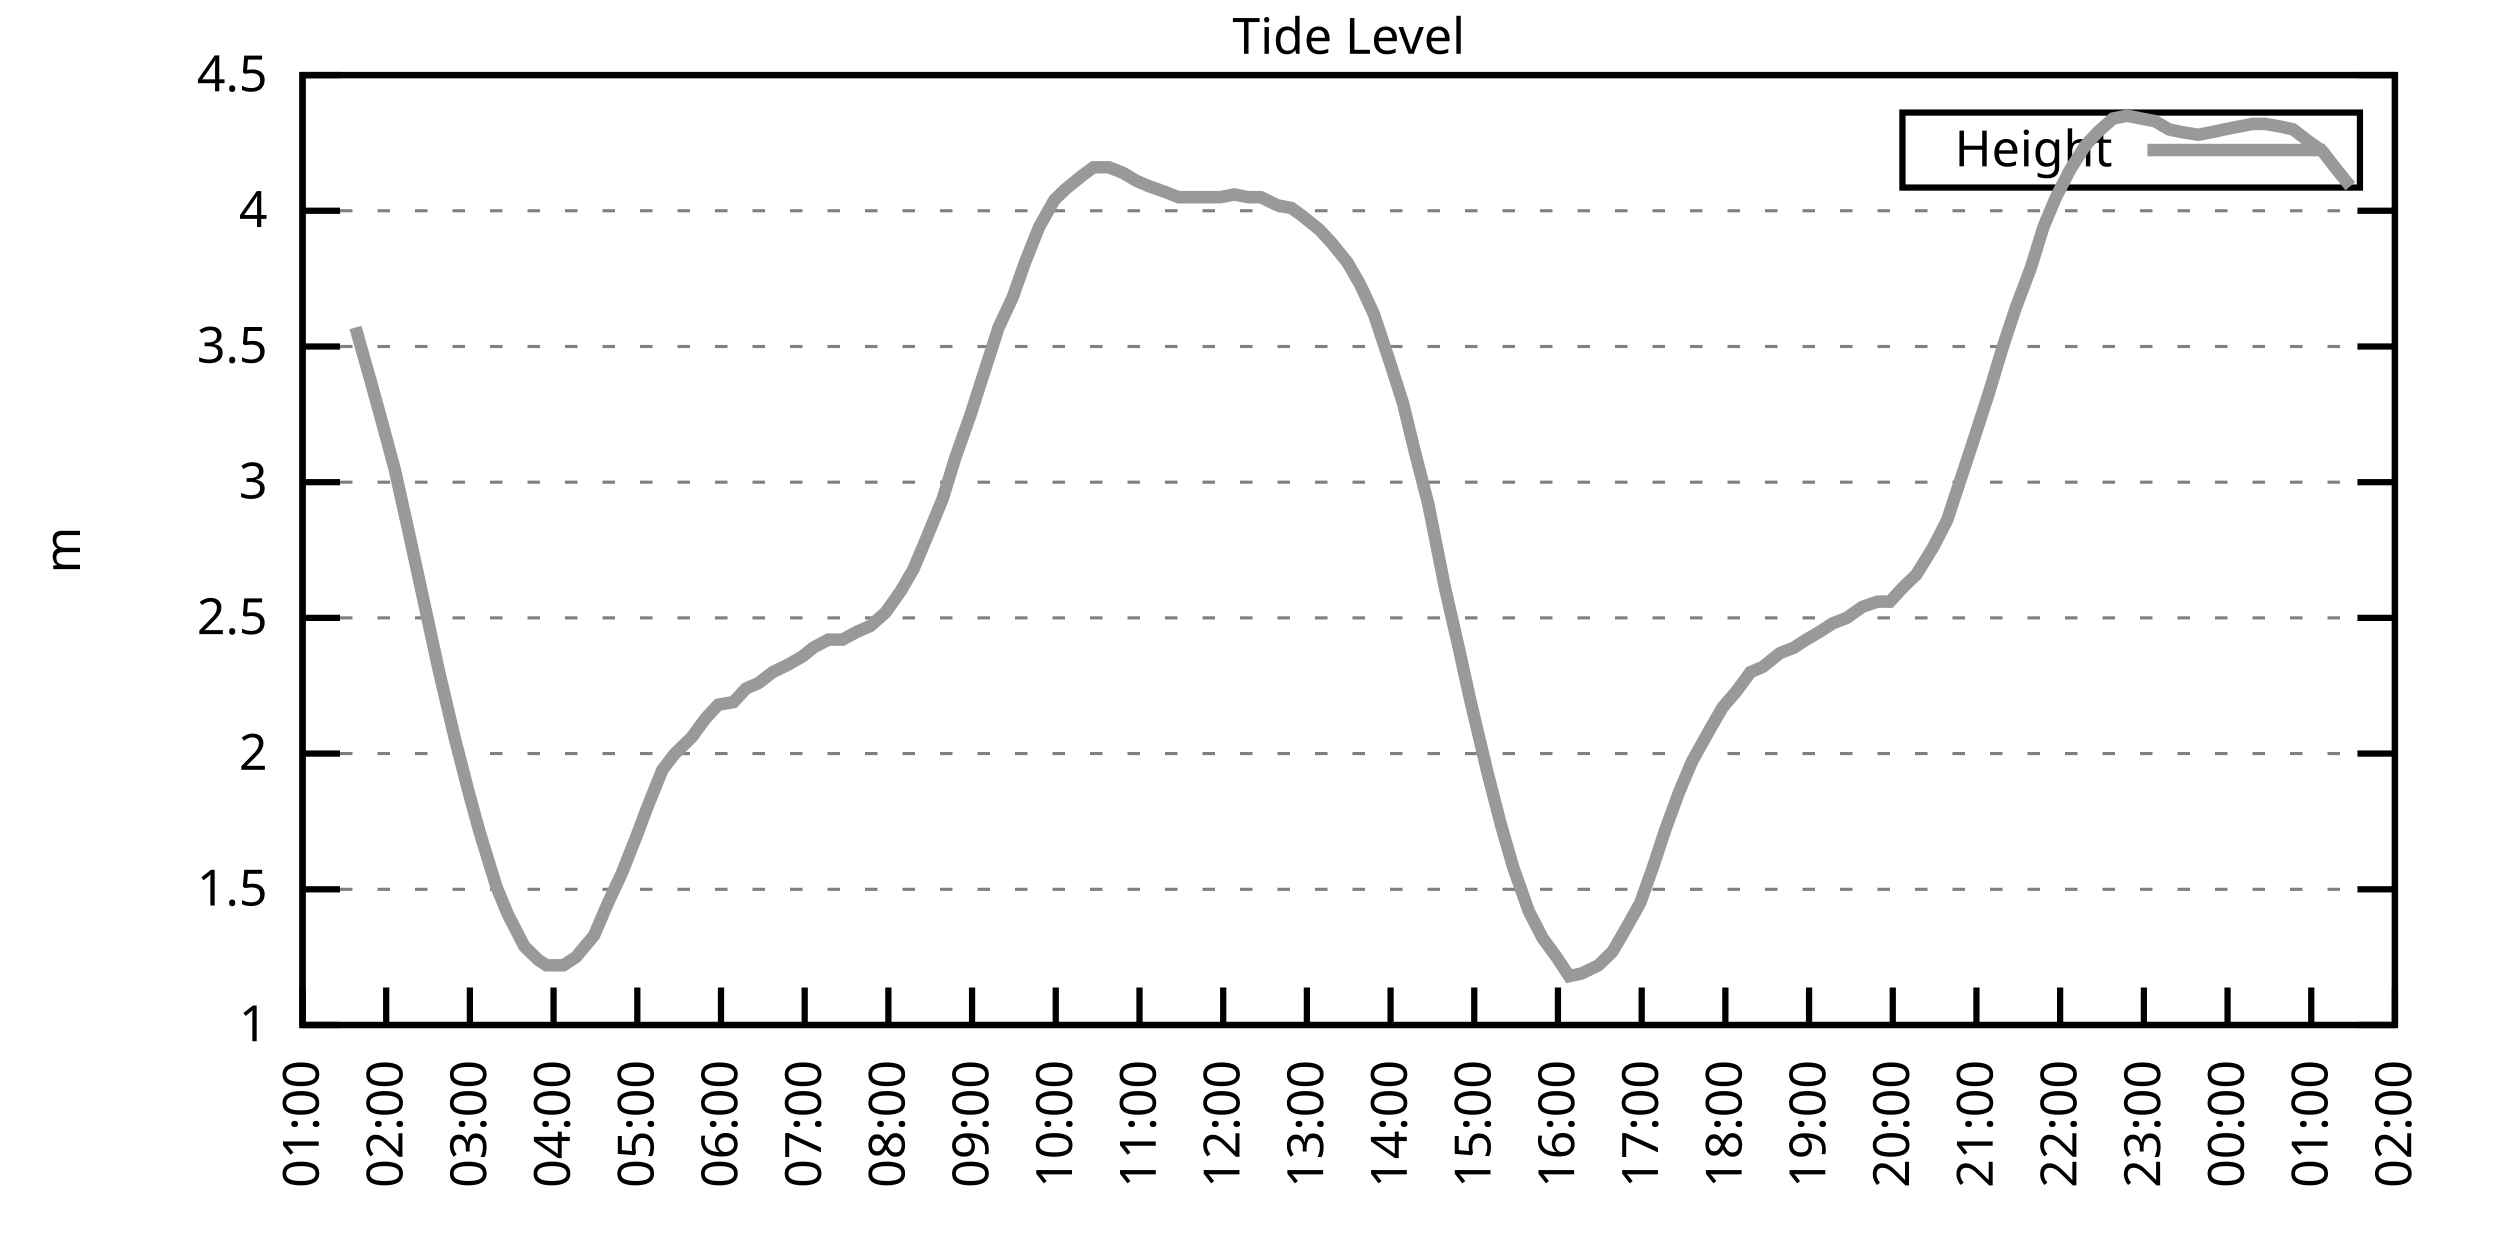
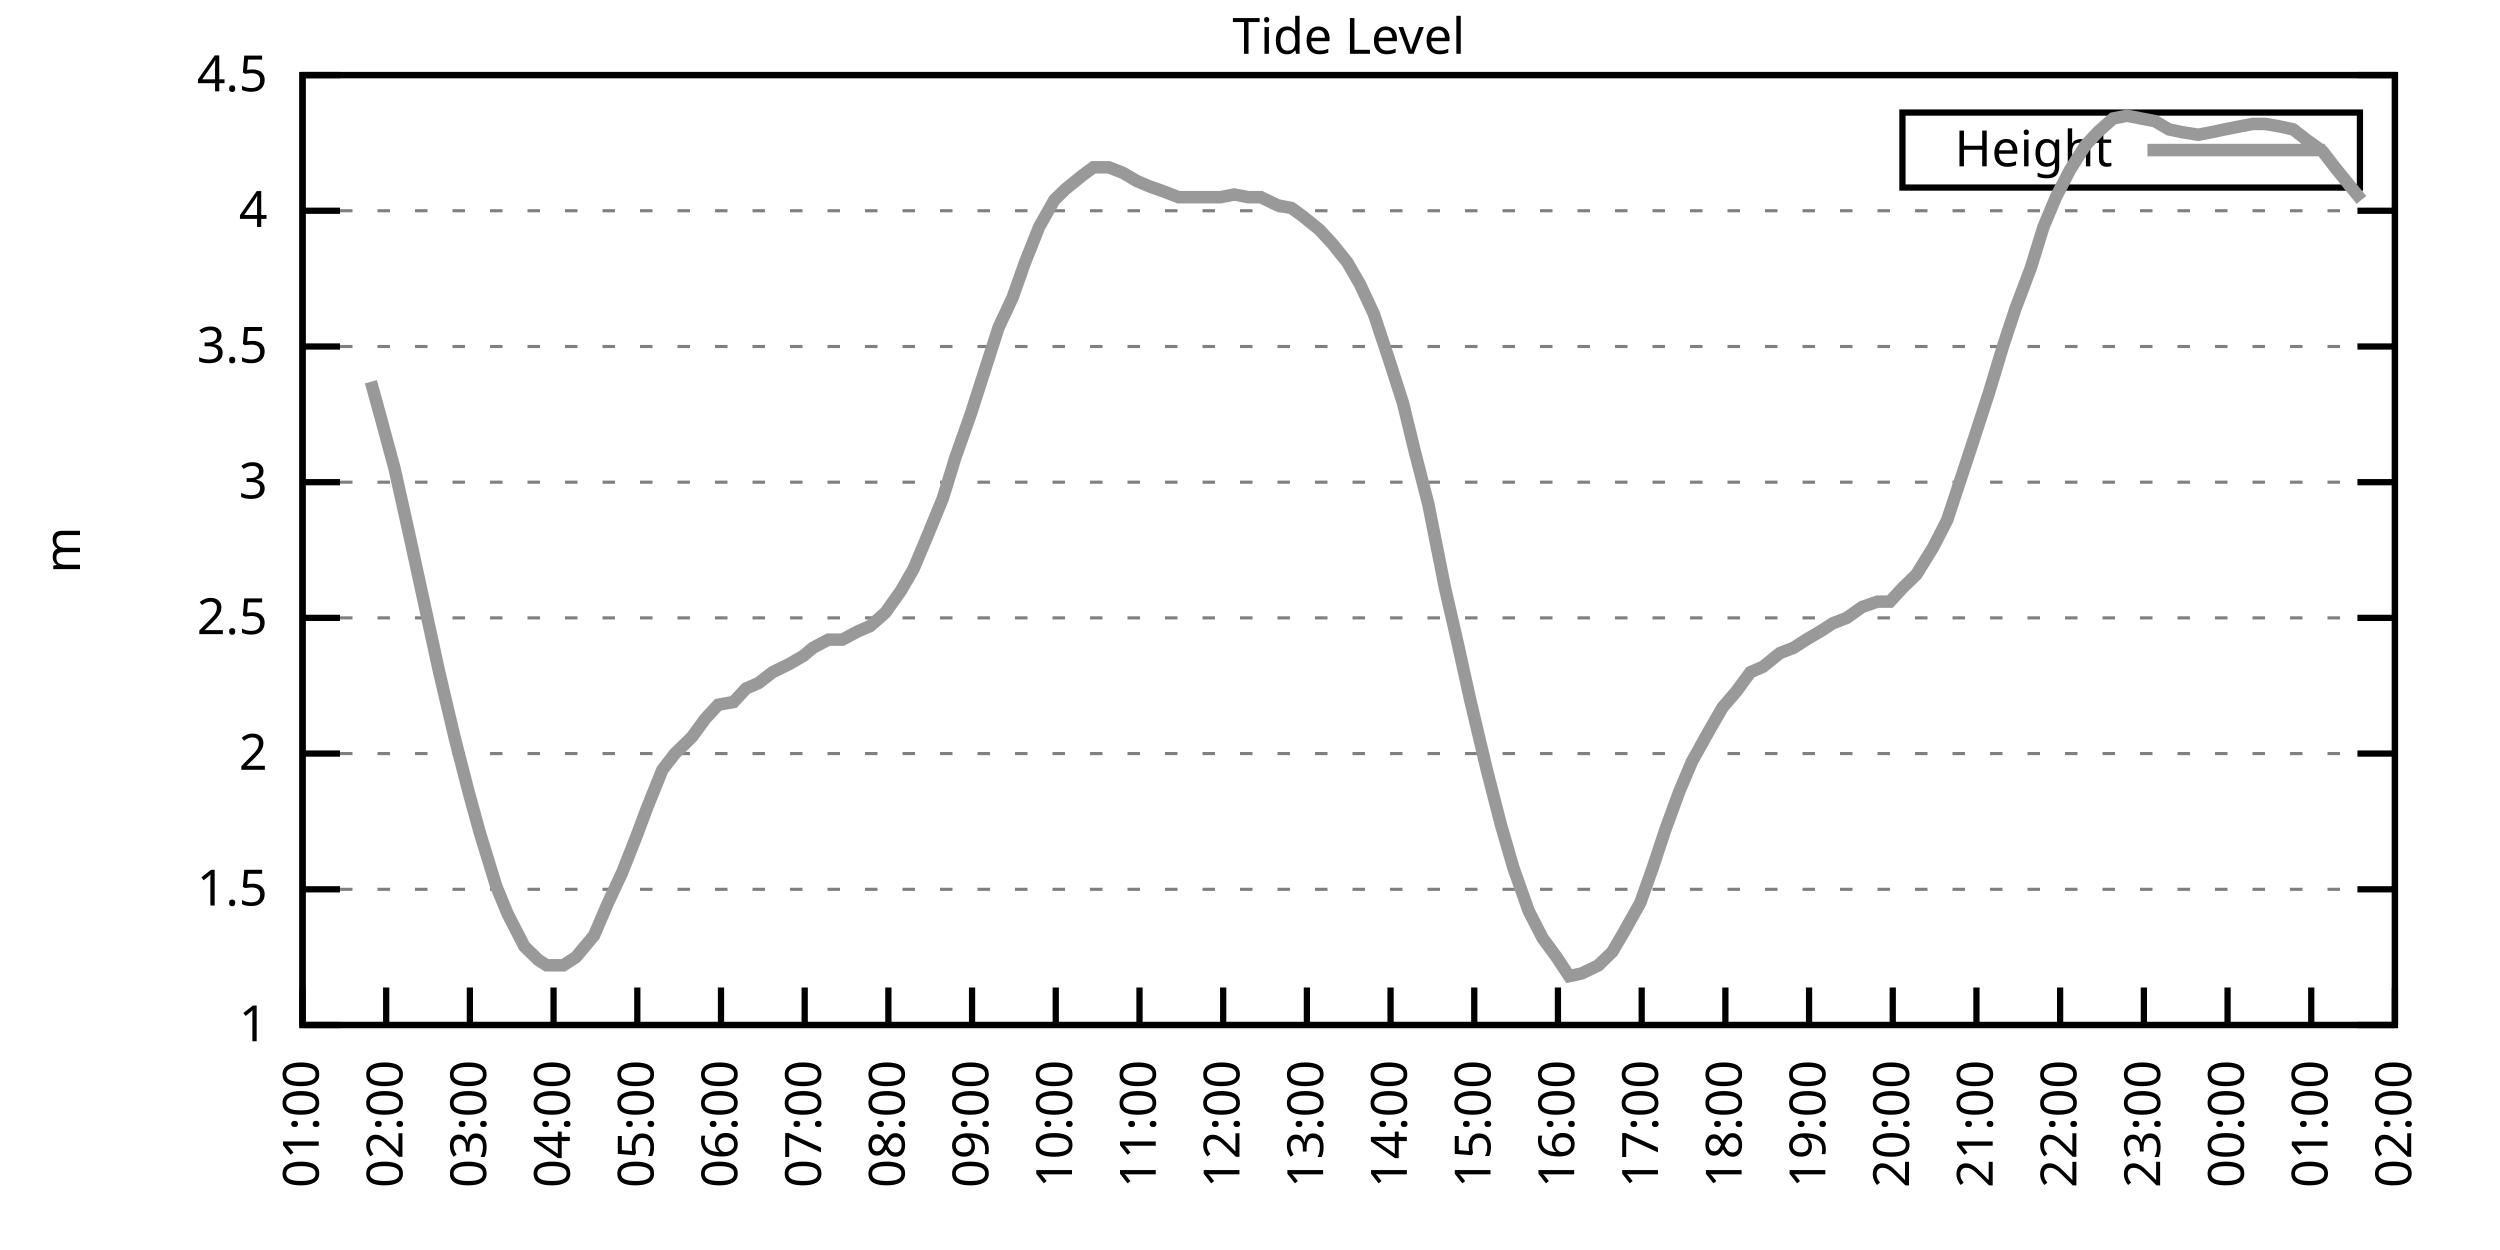
<svg xmlns="http://www.w3.org/2000/svg" xmlns:xlink="http://www.w3.org/1999/xlink" width="400" height="200" viewBox="0 0 400 200">
  <g id="gnuplot_canvas">
    <rect x="0" y="0" width="400" height="200" fill="none" />
    <defs>
      <circle id="gpDot" r="0.5" stroke-width="0.5" stroke="currentColor" />
      <path id="gpPt0" stroke-width="0.333" stroke="currentColor" d="M-1,0 h2 M0,-1 v2" />
      <path id="gpPt1" stroke-width="0.333" stroke="currentColor" d="M-1,-1 L1,1 M1,-1 L-1,1" />
      <path id="gpPt2" stroke-width="0.333" stroke="currentColor" d="M-1,0 L1,0 M0,-1 L0,1 M-1,-1 L1,1 M-1,1 L1,-1" />
      <rect id="gpPt3" stroke-width="0.333" stroke="currentColor" x="-1" y="-1" width="2" height="2" />
      <rect id="gpPt4" stroke-width="0.333" stroke="currentColor" fill="currentColor" x="-1" y="-1" width="2" height="2" />
      <circle id="gpPt5" stroke-width="0.333" stroke="currentColor" cx="0" cy="0" r="1" />
      <use xlink:href="#gpPt5" id="gpPt6" fill="currentColor" stroke="none" />
      <path id="gpPt7" stroke-width="0.333" stroke="currentColor" d="M0,-1.33 L-1.33,0.67 L1.33,0.67 z" />
      <use xlink:href="#gpPt7" id="gpPt8" fill="currentColor" stroke="none" />
      <use xlink:href="#gpPt7" id="gpPt9" stroke="currentColor" transform="rotate(180)" />
      <use xlink:href="#gpPt9" id="gpPt10" fill="currentColor" stroke="none" />
      <use xlink:href="#gpPt3" id="gpPt11" stroke="currentColor" transform="rotate(45)" />
      <use xlink:href="#gpPt11" id="gpPt12" fill="currentColor" stroke="none" />
      <path id="gpPt13" stroke-width="0.333" stroke="currentColor" d="M0,1.330 L1.265,0.411 L0.782,-1.067 L-0.782,-1.076 L-1.265,0.411 z" />
      <use xlink:href="#gpPt13" id="gpPt14" fill="currentColor" stroke="none" />
      <filter id="textbox" filterUnits="objectBoundingBox" x="0" y="0" height="1" width="1">
        <feFlood flood-color="white" flood-opacity="1" result="bgnd" />
        <feComposite in="SourceGraphic" in2="bgnd" operator="atop" />
      </filter>
      <filter id="greybox" filterUnits="objectBoundingBox" x="0" y="0" height="1" width="1">
        <feFlood flood-color="lightgrey" flood-opacity="1" result="grey" />
        <feComposite in="SourceGraphic" in2="grey" operator="atop" />
      </filter>
    </defs>
    <g fill="none" color="white" stroke="currentColor" stroke-width="1.00" stroke-linecap="butt" stroke-linejoin="miter">
</g>
    <g fill="none" color="black" stroke="currentColor" stroke-width="1.00" stroke-linecap="butt" stroke-linejoin="miter">
      <g stroke="none" shape-rendering="crispEdges">
        <polygon fill="rgb(255, 255, 255)" points="48.40,164.00 383.18,164.00 383.18,12.02 48.40,12.02 " />
      </g>
    </g>
    <g fill="none" color="black" stroke="currentColor" stroke-width="1.00" stroke-linecap="butt" stroke-linejoin="miter">
</g>
    <g fill="none" color="black" stroke="black" stroke-width="0.50" stroke-linecap="butt" stroke-linejoin="miter">
</g>
    <g fill="none" color="gray" stroke="currentColor" stroke-width="0.50" stroke-linecap="butt" stroke-linejoin="miter">
      <path stroke="gray" stroke-dasharray="2,4" class="gridline" d="M48.40,164.00 L383.19,164.00  " />
    </g>
    <g fill="none" color="gray" stroke="gray" stroke-width="1.00" stroke-linecap="butt" stroke-linejoin="miter">
</g>
    <g fill="none" color="black" stroke="currentColor" stroke-width="1.00" stroke-linecap="butt" stroke-linejoin="miter">
      <path stroke="black" d="M48.40,164.00 L54.40,164.00 M383.19,164.00 L377.19,164.00  " />
      <g transform="translate(42.80,166.60)" stroke="none" fill="black" font-family="Sans" font-size="8.00" text-anchor="end">
        <text>
          <tspan font-family="Sans"> 1</tspan>
        </text>
      </g>
    </g>
    <g fill="none" color="black" stroke="currentColor" stroke-width="1.00" stroke-linecap="butt" stroke-linejoin="miter">
</g>
    <g fill="none" color="black" stroke="black" stroke-width="0.50" stroke-linecap="butt" stroke-linejoin="miter">
</g>
    <g fill="none" color="gray" stroke="currentColor" stroke-width="0.50" stroke-linecap="butt" stroke-linejoin="miter">
      <path stroke="gray" stroke-dasharray="2,4" class="gridline" d="M48.40,142.29 L383.19,142.29  " />
    </g>
    <g fill="none" color="gray" stroke="gray" stroke-width="1.00" stroke-linecap="butt" stroke-linejoin="miter">
</g>
    <g fill="none" color="black" stroke="currentColor" stroke-width="1.00" stroke-linecap="butt" stroke-linejoin="miter">
      <path stroke="black" d="M48.40,142.29 L54.40,142.29 M383.19,142.29 L377.19,142.29  " />
      <g transform="translate(42.80,144.89)" stroke="none" fill="black" font-family="Sans" font-size="8.00" text-anchor="end">
        <text>
          <tspan font-family="Sans"> 1.5</tspan>
        </text>
      </g>
    </g>
    <g fill="none" color="black" stroke="currentColor" stroke-width="1.00" stroke-linecap="butt" stroke-linejoin="miter">
</g>
    <g fill="none" color="black" stroke="black" stroke-width="0.50" stroke-linecap="butt" stroke-linejoin="miter">
</g>
    <g fill="none" color="gray" stroke="currentColor" stroke-width="0.50" stroke-linecap="butt" stroke-linejoin="miter">
      <path stroke="gray" stroke-dasharray="2,4" class="gridline" d="M48.40,120.57 L383.19,120.57  " />
    </g>
    <g fill="none" color="gray" stroke="gray" stroke-width="1.00" stroke-linecap="butt" stroke-linejoin="miter">
</g>
    <g fill="none" color="black" stroke="currentColor" stroke-width="1.00" stroke-linecap="butt" stroke-linejoin="miter">
      <path stroke="black" d="M48.40,120.57 L54.40,120.57 M383.19,120.57 L377.19,120.57  " />
      <g transform="translate(42.80,123.17)" stroke="none" fill="black" font-family="Sans" font-size="8.00" text-anchor="end">
        <text>
          <tspan font-family="Sans"> 2</tspan>
        </text>
      </g>
    </g>
    <g fill="none" color="black" stroke="currentColor" stroke-width="1.00" stroke-linecap="butt" stroke-linejoin="miter">
</g>
    <g fill="none" color="black" stroke="black" stroke-width="0.50" stroke-linecap="butt" stroke-linejoin="miter">
</g>
    <g fill="none" color="gray" stroke="currentColor" stroke-width="0.50" stroke-linecap="butt" stroke-linejoin="miter">
      <path stroke="gray" stroke-dasharray="2,4" class="gridline" d="M48.40,98.86 L383.19,98.86  " />
    </g>
    <g fill="none" color="gray" stroke="gray" stroke-width="1.00" stroke-linecap="butt" stroke-linejoin="miter">
</g>
    <g fill="none" color="black" stroke="currentColor" stroke-width="1.00" stroke-linecap="butt" stroke-linejoin="miter">
      <path stroke="black" d="M48.40,98.86 L54.40,98.86 M383.19,98.86 L377.19,98.86  " />
      <g transform="translate(42.80,101.46)" stroke="none" fill="black" font-family="Sans" font-size="8.00" text-anchor="end">
        <text>
          <tspan font-family="Sans"> 2.5</tspan>
        </text>
      </g>
    </g>
    <g fill="none" color="black" stroke="currentColor" stroke-width="1.00" stroke-linecap="butt" stroke-linejoin="miter">
</g>
    <g fill="none" color="black" stroke="black" stroke-width="0.50" stroke-linecap="butt" stroke-linejoin="miter">
</g>
    <g fill="none" color="gray" stroke="currentColor" stroke-width="0.50" stroke-linecap="butt" stroke-linejoin="miter">
      <path stroke="gray" stroke-dasharray="2,4" class="gridline" d="M48.40,77.15 L383.19,77.15  " />
    </g>
    <g fill="none" color="gray" stroke="gray" stroke-width="1.00" stroke-linecap="butt" stroke-linejoin="miter">
</g>
    <g fill="none" color="black" stroke="currentColor" stroke-width="1.00" stroke-linecap="butt" stroke-linejoin="miter">
      <path stroke="black" d="M48.40,77.15 L54.40,77.15 M383.19,77.15 L377.19,77.15  " />
      <g transform="translate(42.80,79.75)" stroke="none" fill="black" font-family="Sans" font-size="8.00" text-anchor="end">
        <text>
          <tspan font-family="Sans"> 3</tspan>
        </text>
      </g>
    </g>
    <g fill="none" color="black" stroke="currentColor" stroke-width="1.00" stroke-linecap="butt" stroke-linejoin="miter">
</g>
    <g fill="none" color="black" stroke="black" stroke-width="0.50" stroke-linecap="butt" stroke-linejoin="miter">
</g>
    <g fill="none" color="gray" stroke="currentColor" stroke-width="0.50" stroke-linecap="butt" stroke-linejoin="miter">
      <path stroke="gray" stroke-dasharray="2,4" class="gridline" d="M48.40,55.44 L383.19,55.44  " />
    </g>
    <g fill="none" color="gray" stroke="gray" stroke-width="1.00" stroke-linecap="butt" stroke-linejoin="miter">
</g>
    <g fill="none" color="black" stroke="currentColor" stroke-width="1.00" stroke-linecap="butt" stroke-linejoin="miter">
      <path stroke="black" d="M48.40,55.44 L54.40,55.44 M383.19,55.44 L377.19,55.44  " />
      <g transform="translate(42.80,58.04)" stroke="none" fill="black" font-family="Sans" font-size="8.00" text-anchor="end">
        <text>
          <tspan font-family="Sans"> 3.5</tspan>
        </text>
      </g>
    </g>
    <g fill="none" color="black" stroke="currentColor" stroke-width="1.00" stroke-linecap="butt" stroke-linejoin="miter">
</g>
    <g fill="none" color="black" stroke="black" stroke-width="0.50" stroke-linecap="butt" stroke-linejoin="miter">
</g>
    <g fill="none" color="gray" stroke="currentColor" stroke-width="0.50" stroke-linecap="butt" stroke-linejoin="miter">
      <path stroke="gray" stroke-dasharray="2,4" class="gridline" d="M48.40,33.72 L383.19,33.72  " />
    </g>
    <g fill="none" color="gray" stroke="gray" stroke-width="1.00" stroke-linecap="butt" stroke-linejoin="miter">
</g>
    <g fill="none" color="black" stroke="currentColor" stroke-width="1.00" stroke-linecap="butt" stroke-linejoin="miter">
      <path stroke="black" d="M48.40,33.72 L54.40,33.72 M383.19,33.72 L377.19,33.72  " />
      <g transform="translate(42.80,36.32)" stroke="none" fill="black" font-family="Sans" font-size="8.00" text-anchor="end">
        <text>
          <tspan font-family="Sans"> 4</tspan>
        </text>
      </g>
    </g>
    <g fill="none" color="black" stroke="currentColor" stroke-width="1.00" stroke-linecap="butt" stroke-linejoin="miter">
</g>
    <g fill="none" color="black" stroke="black" stroke-width="0.50" stroke-linecap="butt" stroke-linejoin="miter">
</g>
    <g fill="none" color="gray" stroke="currentColor" stroke-width="0.50" stroke-linecap="butt" stroke-linejoin="miter">
      <path stroke="gray" stroke-dasharray="2,4" class="gridline" d="M48.40,12.01 L383.19,12.01  " />
    </g>
    <g fill="none" color="gray" stroke="gray" stroke-width="1.00" stroke-linecap="butt" stroke-linejoin="miter">
</g>
    <g fill="none" color="black" stroke="currentColor" stroke-width="1.00" stroke-linecap="butt" stroke-linejoin="miter">
      <path stroke="black" d="M48.40,12.01 L54.40,12.01 M383.19,12.01 L377.19,12.01  " />
      <g transform="translate(42.80,14.61)" stroke="none" fill="black" font-family="Sans" font-size="8.00" text-anchor="end">
        <text>
          <tspan font-family="Sans"> 4.5</tspan>
        </text>
      </g>
    </g>
    <g fill="none" color="black" stroke="currentColor" stroke-width="1.00" stroke-linecap="butt" stroke-linejoin="miter">
      <path stroke="black" d="M48.40,164.00 L48.40,158.00  " />
      <g transform="translate(51.00,169.60) rotate(270.00)" stroke="none" fill="black" font-family="Sans" font-size="8.00" text-anchor="end">
        <text>
          <tspan font-family="Sans">01:00</tspan>
        </text>
      </g>
    </g>
    <g fill="none" color="black" stroke="currentColor" stroke-width="1.00" stroke-linecap="butt" stroke-linejoin="miter">
      <path stroke="black" d="M61.79,164.00 L61.79,158.00  " />
      <g transform="translate(64.39,169.60) rotate(270.00)" stroke="none" fill="black" font-family="Sans" font-size="8.00" text-anchor="end">
        <text>
          <tspan font-family="Sans">02:00</tspan>
        </text>
      </g>
    </g>
    <g fill="none" color="black" stroke="currentColor" stroke-width="1.00" stroke-linecap="butt" stroke-linejoin="miter">
      <path stroke="black" d="M75.18,164.00 L75.18,158.00  " />
      <g transform="translate(77.78,169.60) rotate(270.00)" stroke="none" fill="black" font-family="Sans" font-size="8.00" text-anchor="end">
        <text>
          <tspan font-family="Sans">03:00</tspan>
        </text>
      </g>
    </g>
    <g fill="none" color="black" stroke="currentColor" stroke-width="1.00" stroke-linecap="butt" stroke-linejoin="miter">
      <path stroke="black" d="M88.57,164.00 L88.57,158.00  " />
      <g transform="translate(91.17,169.60) rotate(270.00)" stroke="none" fill="black" font-family="Sans" font-size="8.00" text-anchor="end">
        <text>
          <tspan font-family="Sans">04:00</tspan>
        </text>
      </g>
    </g>
    <g fill="none" color="black" stroke="currentColor" stroke-width="1.00" stroke-linecap="butt" stroke-linejoin="miter">
      <path stroke="black" d="M101.97,164.00 L101.97,158.00  " />
      <g transform="translate(104.57,169.60) rotate(270.00)" stroke="none" fill="black" font-family="Sans" font-size="8.00" text-anchor="end">
        <text>
          <tspan font-family="Sans">05:00</tspan>
        </text>
      </g>
    </g>
    <g fill="none" color="black" stroke="currentColor" stroke-width="1.00" stroke-linecap="butt" stroke-linejoin="miter">
      <path stroke="black" d="M115.36,164.00 L115.36,158.00  " />
      <g transform="translate(117.96,169.60) rotate(270.00)" stroke="none" fill="black" font-family="Sans" font-size="8.00" text-anchor="end">
        <text>
          <tspan font-family="Sans">06:00</tspan>
        </text>
      </g>
    </g>
    <g fill="none" color="black" stroke="currentColor" stroke-width="1.00" stroke-linecap="butt" stroke-linejoin="miter">
      <path stroke="black" d="M128.75,164.00 L128.75,158.00  " />
      <g transform="translate(131.35,169.60) rotate(270.00)" stroke="none" fill="black" font-family="Sans" font-size="8.00" text-anchor="end">
        <text>
          <tspan font-family="Sans">07:00</tspan>
        </text>
      </g>
    </g>
    <g fill="none" color="black" stroke="currentColor" stroke-width="1.00" stroke-linecap="butt" stroke-linejoin="miter">
      <path stroke="black" d="M142.14,164.00 L142.14,158.00  " />
      <g transform="translate(144.74,169.60) rotate(270.00)" stroke="none" fill="black" font-family="Sans" font-size="8.00" text-anchor="end">
        <text>
          <tspan font-family="Sans">08:00</tspan>
        </text>
      </g>
    </g>
    <g fill="none" color="black" stroke="currentColor" stroke-width="1.00" stroke-linecap="butt" stroke-linejoin="miter">
      <path stroke="black" d="M155.53,164.00 L155.53,158.00  " />
      <g transform="translate(158.13,169.60) rotate(270.00)" stroke="none" fill="black" font-family="Sans" font-size="8.00" text-anchor="end">
        <text>
          <tspan font-family="Sans">09:00</tspan>
        </text>
      </g>
    </g>
    <g fill="none" color="black" stroke="currentColor" stroke-width="1.00" stroke-linecap="butt" stroke-linejoin="miter">
      <path stroke="black" d="M168.92,164.00 L168.92,158.00  " />
      <g transform="translate(171.52,169.60) rotate(270.00)" stroke="none" fill="black" font-family="Sans" font-size="8.00" text-anchor="end">
        <text>
          <tspan font-family="Sans">10:00</tspan>
        </text>
      </g>
    </g>
    <g fill="none" color="black" stroke="currentColor" stroke-width="1.00" stroke-linecap="butt" stroke-linejoin="miter">
      <path stroke="black" d="M182.32,164.00 L182.32,158.00  " />
      <g transform="translate(184.92,169.60) rotate(270.00)" stroke="none" fill="black" font-family="Sans" font-size="8.00" text-anchor="end">
        <text>
          <tspan font-family="Sans">11:00</tspan>
        </text>
      </g>
    </g>
    <g fill="none" color="black" stroke="currentColor" stroke-width="1.00" stroke-linecap="butt" stroke-linejoin="miter">
      <path stroke="black" d="M195.71,164.00 L195.71,158.00  " />
      <g transform="translate(198.31,169.60) rotate(270.00)" stroke="none" fill="black" font-family="Sans" font-size="8.00" text-anchor="end">
        <text>
          <tspan font-family="Sans">12:00</tspan>
        </text>
      </g>
    </g>
    <g fill="none" color="black" stroke="currentColor" stroke-width="1.00" stroke-linecap="butt" stroke-linejoin="miter">
      <path stroke="black" d="M209.10,164.00 L209.10,158.00  " />
      <g transform="translate(211.70,169.60) rotate(270.00)" stroke="none" fill="black" font-family="Sans" font-size="8.00" text-anchor="end">
        <text>
          <tspan font-family="Sans">13:00</tspan>
        </text>
      </g>
    </g>
    <g fill="none" color="black" stroke="currentColor" stroke-width="1.00" stroke-linecap="butt" stroke-linejoin="miter">
      <path stroke="black" d="M222.49,164.00 L222.49,158.00  " />
      <g transform="translate(225.09,169.60) rotate(270.00)" stroke="none" fill="black" font-family="Sans" font-size="8.00" text-anchor="end">
        <text>
          <tspan font-family="Sans">14:00</tspan>
        </text>
      </g>
    </g>
    <g fill="none" color="black" stroke="currentColor" stroke-width="1.00" stroke-linecap="butt" stroke-linejoin="miter">
      <path stroke="black" d="M235.88,164.00 L235.88,158.00  " />
      <g transform="translate(238.48,169.60) rotate(270.00)" stroke="none" fill="black" font-family="Sans" font-size="8.00" text-anchor="end">
        <text>
          <tspan font-family="Sans">15:00</tspan>
        </text>
      </g>
    </g>
    <g fill="none" color="black" stroke="currentColor" stroke-width="1.00" stroke-linecap="butt" stroke-linejoin="miter">
      <path stroke="black" d="M249.27,164.00 L249.27,158.00  " />
      <g transform="translate(251.87,169.60) rotate(270.00)" stroke="none" fill="black" font-family="Sans" font-size="8.00" text-anchor="end">
        <text>
          <tspan font-family="Sans">16:00</tspan>
        </text>
      </g>
    </g>
    <g fill="none" color="black" stroke="currentColor" stroke-width="1.00" stroke-linecap="butt" stroke-linejoin="miter">
      <path stroke="black" d="M262.67,164.00 L262.67,158.00  " />
      <g transform="translate(265.27,169.60) rotate(270.00)" stroke="none" fill="black" font-family="Sans" font-size="8.00" text-anchor="end">
        <text>
          <tspan font-family="Sans">17:00</tspan>
        </text>
      </g>
    </g>
    <g fill="none" color="black" stroke="currentColor" stroke-width="1.00" stroke-linecap="butt" stroke-linejoin="miter">
      <path stroke="black" d="M276.06,164.00 L276.06,158.00  " />
      <g transform="translate(278.66,169.60) rotate(270.00)" stroke="none" fill="black" font-family="Sans" font-size="8.00" text-anchor="end">
        <text>
          <tspan font-family="Sans">18:00</tspan>
        </text>
      </g>
    </g>
    <g fill="none" color="black" stroke="currentColor" stroke-width="1.00" stroke-linecap="butt" stroke-linejoin="miter">
      <path stroke="black" d="M289.45,164.00 L289.45,158.00  " />
      <g transform="translate(292.05,169.60) rotate(270.00)" stroke="none" fill="black" font-family="Sans" font-size="8.00" text-anchor="end">
        <text>
          <tspan font-family="Sans">19:00</tspan>
        </text>
      </g>
    </g>
    <g fill="none" color="black" stroke="currentColor" stroke-width="1.00" stroke-linecap="butt" stroke-linejoin="miter">
      <path stroke="black" d="M302.84,164.00 L302.84,158.00  " />
      <g transform="translate(305.44,169.60) rotate(270.00)" stroke="none" fill="black" font-family="Sans" font-size="8.00" text-anchor="end">
        <text>
          <tspan font-family="Sans">20:00</tspan>
        </text>
      </g>
    </g>
    <g fill="none" color="black" stroke="currentColor" stroke-width="1.00" stroke-linecap="butt" stroke-linejoin="miter">
      <path stroke="black" d="M316.23,164.00 L316.23,158.00  " />
      <g transform="translate(318.83,169.60) rotate(270.00)" stroke="none" fill="black" font-family="Sans" font-size="8.00" text-anchor="end">
        <text>
          <tspan font-family="Sans">21:00</tspan>
        </text>
      </g>
    </g>
    <g fill="none" color="black" stroke="currentColor" stroke-width="1.00" stroke-linecap="butt" stroke-linejoin="miter">
      <path stroke="black" d="M329.62,164.00 L329.62,158.00  " />
      <g transform="translate(332.22,169.60) rotate(270.00)" stroke="none" fill="black" font-family="Sans" font-size="8.00" text-anchor="end">
        <text>
          <tspan font-family="Sans">22:00</tspan>
        </text>
      </g>
    </g>
    <g fill="none" color="black" stroke="currentColor" stroke-width="1.00" stroke-linecap="butt" stroke-linejoin="miter">
      <path stroke="black" d="M343.02,164.00 L343.02,158.00  " />
      <g transform="translate(345.62,169.60) rotate(270.00)" stroke="none" fill="black" font-family="Sans" font-size="8.00" text-anchor="end">
        <text>
          <tspan font-family="Sans">23:00</tspan>
        </text>
      </g>
    </g>
    <g fill="none" color="black" stroke="currentColor" stroke-width="1.00" stroke-linecap="butt" stroke-linejoin="miter">
      <path stroke="black" d="M356.41,164.00 L356.41,158.00  " />
      <g transform="translate(359.01,169.60) rotate(270.00)" stroke="none" fill="black" font-family="Sans" font-size="8.00" text-anchor="end">
        <text>
          <tspan font-family="Sans">00:00</tspan>
        </text>
      </g>
    </g>
    <g fill="none" color="black" stroke="currentColor" stroke-width="1.00" stroke-linecap="butt" stroke-linejoin="miter">
      <path stroke="black" d="M369.80,164.00 L369.80,158.00  " />
      <g transform="translate(372.40,169.60) rotate(270.00)" stroke="none" fill="black" font-family="Sans" font-size="8.00" text-anchor="end">
        <text>
          <tspan font-family="Sans">01:00</tspan>
        </text>
      </g>
    </g>
    <g fill="none" color="black" stroke="currentColor" stroke-width="1.00" stroke-linecap="butt" stroke-linejoin="miter">
      <path stroke="black" d="M383.19,164.00 L383.19,158.00  " />
      <g transform="translate(385.79,169.60) rotate(270.00)" stroke="none" fill="black" font-family="Sans" font-size="8.00" text-anchor="end">
        <text>
          <tspan font-family="Sans">02:00</tspan>
        </text>
      </g>
    </g>
    <g fill="none" color="black" stroke="currentColor" stroke-width="1.00" stroke-linecap="butt" stroke-linejoin="miter">
</g>
    <g fill="none" color="black" stroke="currentColor" stroke-width="1.00" stroke-linecap="butt" stroke-linejoin="miter">
      <path stroke="black" d="M48.40,12.01 L48.40,164.00 L383.19,164.00 L383.19,12.01 L48.40,12.01 Z  " />
    </g>
    <g fill="none" color="black" stroke="currentColor" stroke-width="1.00" stroke-linecap="butt" stroke-linejoin="miter">
</g>
    <g fill="none" color="black" stroke="currentColor" stroke-width="1.00" stroke-linecap="butt" stroke-linejoin="miter">
      <path stroke="black" d="M304.39,30.01 L304.39,18.01 L377.59,18.01 L377.59,30.01 L304.39,30.01 Z  " />
    </g>
    <g id="Tide_level_plot_1">
      <g fill="none" color="white" stroke="black" stroke-width="2.00" stroke-linecap="butt" stroke-linejoin="miter">
</g>
      <g fill="none" color="black" stroke="currentColor" stroke-width="2.00" stroke-linecap="butt" stroke-linejoin="miter">
        <g transform="translate(337.99,26.61)" stroke="none" fill="black" font-family="Sans" font-size="8.00" text-anchor="end">
          <text>
            <tspan font-family="Sans">Height</tspan>
          </text>
        </g>
      </g>
      <g fill="none" color="black" stroke="currentColor" stroke-width="2.00" stroke-linecap="butt" stroke-linejoin="miter">
-         <path stroke="rgb(153, 153, 153)" d="M343.59,24.01 L371.99,24.01 M56.88,52.40 L59.34,61.08 L60.90,66.73 L63.13,74.98 L65.36,84.97 L70.27,107.55   L72.73,117.97 L74.96,126.65 L76.75,133.17 L79.42,141.85 L81.21,146.20 L83.89,151.41 L86.12,153.58 L87.46,154.45   L90.14,154.45 L92.15,153.14 L95.05,149.67 L97.28,144.46 L99.51,139.68 L101.74,134.04 L103.53,129.26 L105.98,123.18   L107.99,120.57 L110.67,117.97 L112.90,114.93 L114.91,112.76 L117.37,112.32 L119.38,110.15 L121.38,109.28 L123.62,107.55   L126.29,106.24 L128.53,104.94 L130.09,103.64 L132.54,102.34 L134.78,102.34 L137.23,101.03 L139.24,100.16 L141.69,97.99   L144.15,94.52 L146.16,91.04 L148.17,86.27 L150.85,79.75 L152.85,73.24 L155.31,66.29 L157.54,59.34 L159.77,52.40   L162.01,47.62 L164.01,41.97 L166.25,36.33 L168.70,31.99 L170.49,30.25 L173.17,28.08 L174.95,26.77 L177.41,26.77   L179.64,27.64 L181.87,28.95 L183.88,29.81 L186.33,30.68 L188.57,31.55 L190.80,31.55 L193.03,31.55 L195.26,31.55   L197.49,31.12 L199.73,31.55 L201.73,31.55 L204.41,32.85 L206.64,33.29 L208.43,34.59 L211.11,36.76 L213.12,38.93   L215.57,41.97 L217.58,45.45 L219.81,50.22 L222.27,57.61 L224.50,64.56 L226.29,71.94 L228.52,80.62 L231.20,94.08   L233.20,102.77 L235.21,111.89 L237.89,123.18 L240.12,131.86 L242.13,138.81 L244.59,145.76 L246.82,150.10 L249.05,153.14   L251.06,156.18 L253.07,155.75 L255.75,154.45 L257.98,152.28 L259.76,149.24 L262.44,144.46 L264.45,138.81 L266.46,132.73   L268.69,126.65 L270.70,121.88 L273.60,116.67 L275.61,113.19 L277.84,110.59 L280.07,107.55 L282.08,106.68 L284.76,104.51   L286.99,103.64 L289.00,102.34 L291.23,101.03 L293.24,99.73 L295.48,98.86 L297.93,97.12 L300.39,96.26 L302.39,96.26   L304.40,94.08 L306.63,91.91 L309.31,87.57 L311.54,83.23 L313.55,77.15 L315.56,71.07 L318.24,62.82 L320.47,55.44   L322.48,49.36 L324.94,42.84 L326.95,36.33 L328.95,31.55 L331.19,27.21 L333.64,23.30 L335.65,21.13 L338.10,18.96   L340.34,18.52 L342.57,18.96 L344.80,19.39 L347.03,20.70 L349.04,21.13 L351.72,21.56 L353.95,21.13 L355.96,20.70   L358.19,20.26 L360.42,19.83 L362.43,19.83 L364.89,20.26 L366.90,20.70 L369.13,22.43 L371.58,24.17 L373.59,26.77   L376.05,29.81  " />
+         <path stroke="rgb(153, 153, 153)" d="M343.59,24.01 L371.99,24.01 M59.34,61.08 L60.90,66.73 L63.13,74.98 L65.36,84.97 L70.27,107.55 L72.73,117.97   L74.96,126.65 L76.75,133.17 L79.42,141.85 L81.21,146.20 L83.89,151.41 L86.12,153.58 L87.46,154.45 L90.14,154.45   L92.15,153.14 L95.05,149.67 L97.28,144.46 L99.51,139.68 L101.74,134.04 L103.53,129.26 L105.98,123.18 L107.99,120.57   L110.67,117.97 L112.90,114.93 L114.91,112.76 L117.37,112.32 L119.38,110.15 L121.38,109.28 L123.62,107.55 L126.29,106.24   L128.53,104.94 L130.09,103.64 L132.54,102.34 L134.78,102.34 L137.23,101.03 L139.24,100.16 L141.69,97.99 L144.15,94.52   L146.16,91.04 L148.17,86.27 L150.85,79.75 L152.85,73.24 L155.31,66.29 L157.54,59.34 L159.77,52.40 L162.01,47.62   L164.01,41.97 L166.25,36.33 L168.70,31.99 L170.49,30.25 L173.17,28.08 L174.95,26.77 L177.41,26.77 L179.64,27.64   L181.87,28.95 L183.88,29.81 L186.33,30.68 L188.57,31.55 L190.80,31.55 L193.03,31.55 L195.26,31.55 L197.49,31.12   L199.73,31.55 L201.73,31.55 L204.41,32.85 L206.64,33.29 L208.43,34.59 L211.11,36.76 L213.12,38.93 L215.57,41.97   L217.58,45.45 L219.81,50.22 L222.27,57.61 L224.50,64.56 L226.29,71.94 L228.52,80.62 L231.20,94.08 L233.20,102.77   L235.21,111.89 L237.89,123.18 L240.12,131.86 L242.13,138.81 L244.59,145.76 L246.82,150.10 L249.05,153.14 L251.06,156.18   L253.07,155.75 L255.75,154.45 L257.98,152.28 L259.76,149.24 L262.44,144.46 L264.45,138.81 L266.46,132.73 L268.69,126.65   L270.70,121.88 L273.60,116.67 L275.61,113.19 L277.84,110.59 L280.07,107.55 L282.08,106.68 L284.76,104.51 L286.99,103.64   L289.00,102.34 L291.23,101.03 L293.24,99.73 L295.48,98.86 L297.93,97.12 L300.39,96.26 L302.39,96.26 L304.40,94.08   L306.63,91.91 L309.31,87.57 L311.54,83.23 L313.55,77.15 L315.56,71.07 L318.24,62.82 L320.47,55.44 L322.48,49.36   L324.94,42.84 L326.95,36.33 L328.95,31.55 L331.19,27.21 L333.64,23.30 L335.65,21.13 L338.10,18.96 L340.34,18.52   L342.57,18.96 L344.80,19.39 L347.03,20.70 L349.04,21.13 L351.72,21.56 L353.95,21.13 L355.96,20.70 L358.19,20.26   L360.42,19.83 L362.43,19.83 L364.89,20.26 L366.90,20.70 L369.13,22.43 L371.58,24.17 L373.59,26.77 L376.05,29.81   L377.83,31.99  " />
      </g>
    </g>
    <g fill="none" color="black" stroke="currentColor" stroke-width="2.00" stroke-linecap="butt" stroke-linejoin="miter">
</g>
    <g fill="none" color="black" stroke="black" stroke-width="1.00" stroke-linecap="butt" stroke-linejoin="miter">
</g>
    <g fill="none" color="black" stroke="currentColor" stroke-width="1.00" stroke-linecap="butt" stroke-linejoin="miter">
      <path stroke="black" d="M48.40,12.01 L48.40,164.00 L383.19,164.00 L383.19,12.01 L48.40,12.01 Z  " />
      <g transform="translate(12.80,88.01) rotate(270.00)" stroke="none" fill="black" font-family="Sans" font-size="8.00" text-anchor="middle">
        <text>
          <tspan font-family="Sans">m</tspan>
        </text>
      </g>
    </g>
    <g fill="none" color="black" stroke="currentColor" stroke-width="1.00" stroke-linecap="butt" stroke-linejoin="miter">
</g>
    <g fill="none" color="black" stroke="currentColor" stroke-width="1.00" stroke-linecap="butt" stroke-linejoin="miter">
      <g transform="translate(215.79,8.61)" stroke="none" fill="black" font-family="Sans" font-size="8.00" text-anchor="middle">
        <text>
          <tspan font-family="Sans">Tide Level</tspan>
        </text>
      </g>
    </g>
    <g fill="none" color="black" stroke="currentColor" stroke-width="1.00" stroke-linecap="butt" stroke-linejoin="miter">
</g>
  </g>
</svg>
